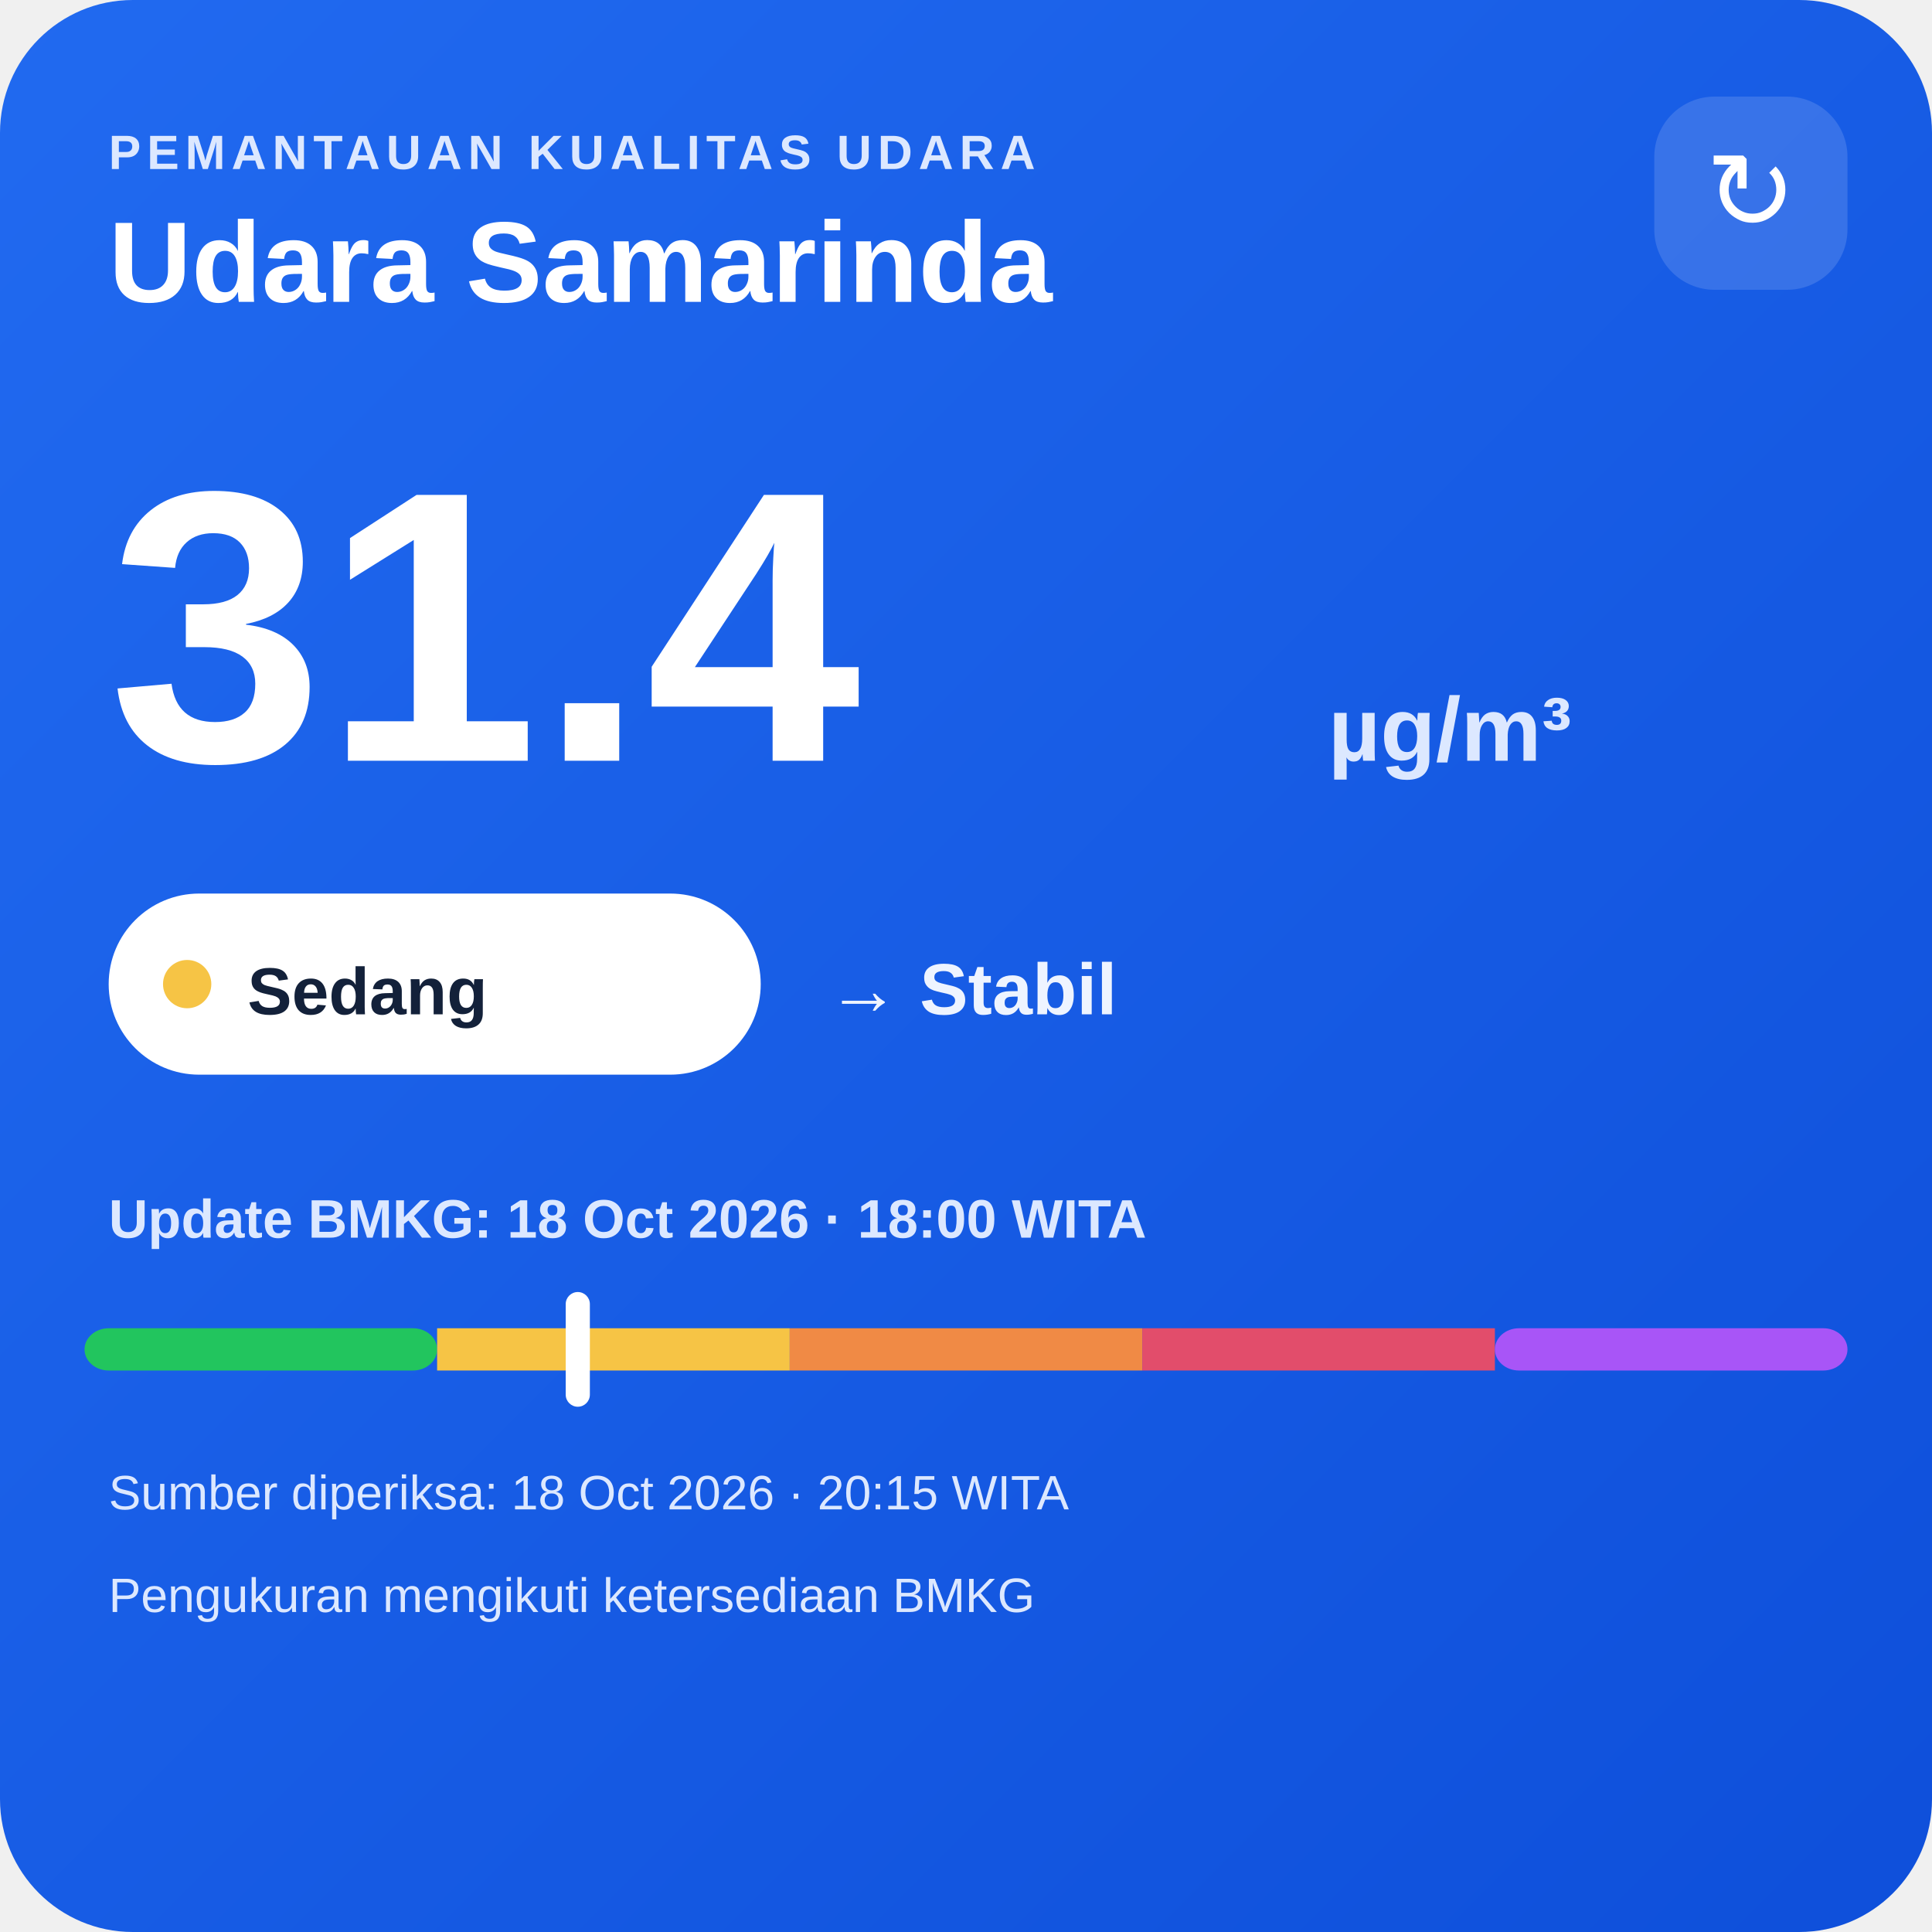
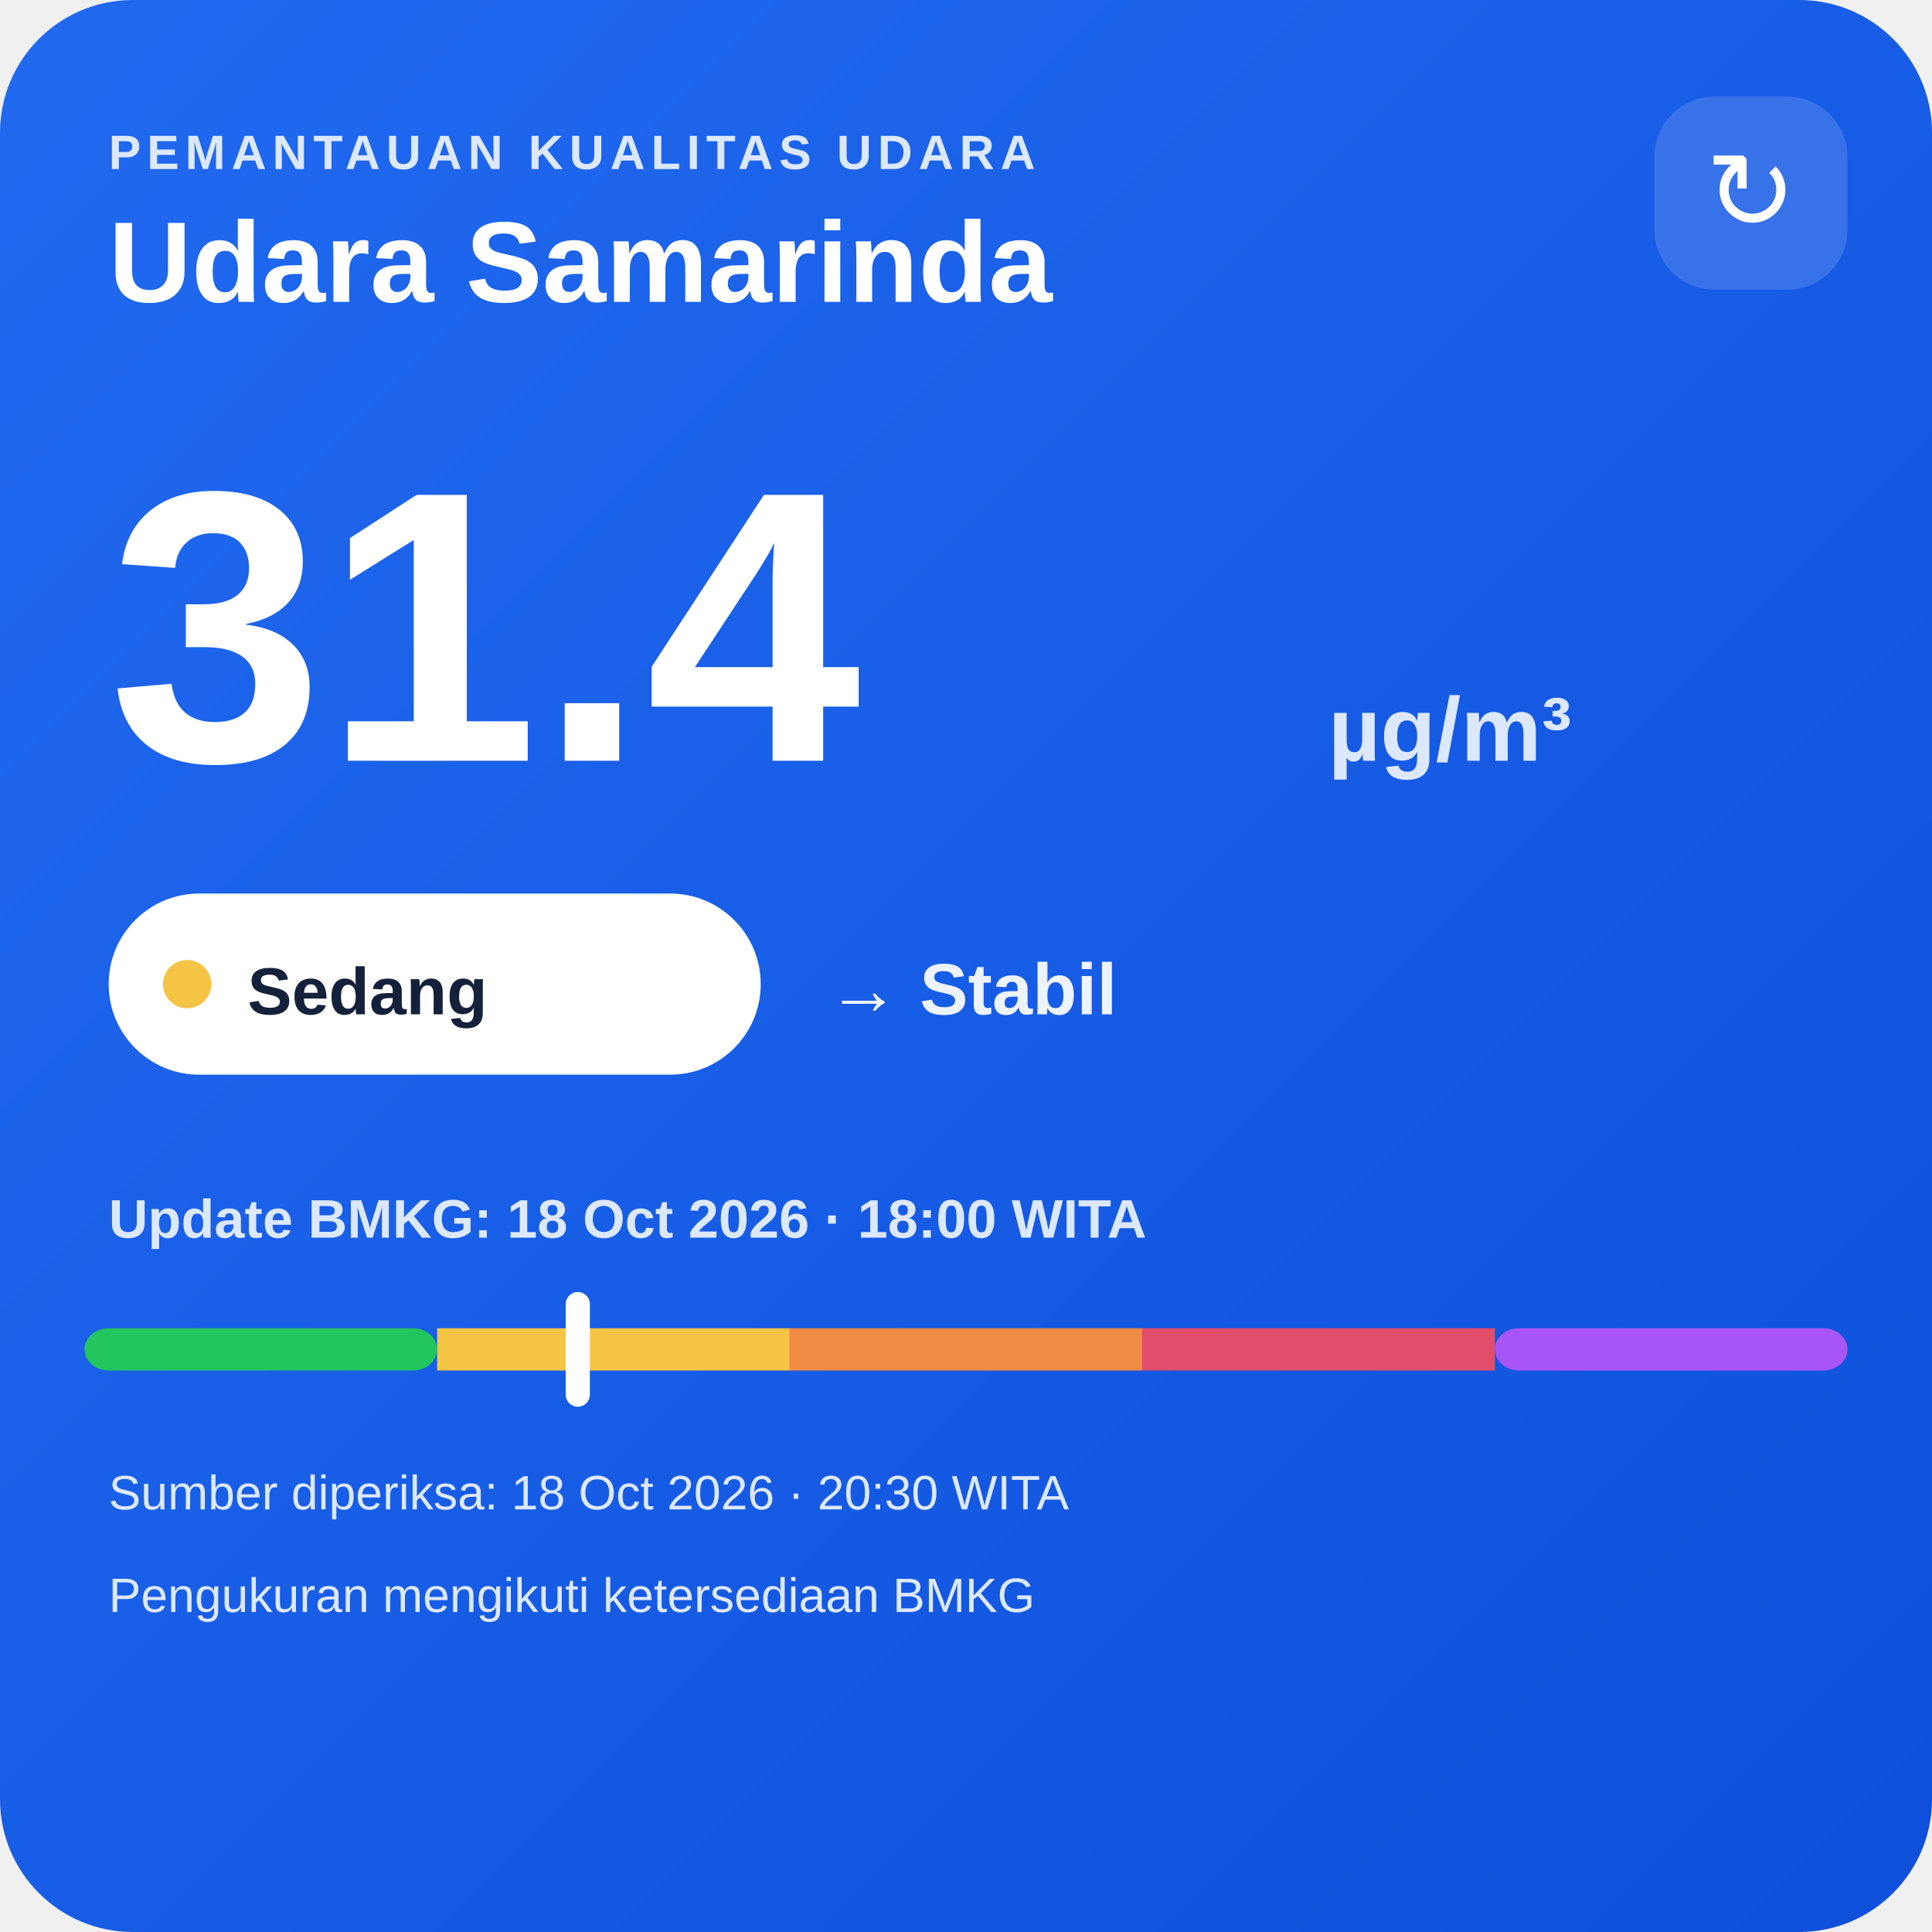
<svg xmlns="http://www.w3.org/2000/svg" width="320" height="320" viewBox="0 0 320 320">
  <defs>
    <linearGradient id="bg" x1="0" y1="0" x2="1" y2="1">
      <stop offset="0" stop-color="#216af0" />
      <stop offset="1" stop-color="#0e4fda" />
    </linearGradient>
  </defs>
  <rect width="320" height="320" rx="22" fill="url(#bg)" />
  <text x="18" y="28" fill="#dce8ff" font-family="Arial,sans-serif" font-size="8" font-weight="700" letter-spacing="1">PEMANTAUAN KUALITAS UDARA</text>
  <text x="18" y="50" fill="#ffffff" font-family="Arial,sans-serif" font-size="19" font-weight="700">Udara Samarinda</text>
  <rect x="274" y="16" width="32" height="32" rx="10" fill="#ffffff" fill-opacity=".14" />
  <text x="290" y="38" text-anchor="middle" fill="#ffffff" font-family="Arial,sans-serif" font-size="18">↻</text>
  <text x="18" y="126" fill="#ffffff" font-family="Arial,sans-serif" font-size="64" font-weight="800">31.4</text>
  <text x="220" y="126" fill="#dce8ff" font-family="Arial,sans-serif" font-size="15" font-weight="700">µg/m³</text>
  <rect x="18" y="148" width="108" height="30" rx="15" fill="#ffffff" />
  <circle cx="31" cy="163" r="4" fill="#f6c445" />
  <text x="41" y="168" fill="#13213a" font-family="Arial,sans-serif" font-size="11" font-weight="700">Sedang</text>
  <text x="137" y="168" fill="#eef4ff" font-family="Arial,sans-serif" font-size="12" font-weight="700">→ Stabil</text>
  <text x="18" y="205" fill="#dce8ff" font-family="Arial,sans-serif" font-size="9" font-weight="700">Update BMKG: 18 Oct 2026 · 18:00 WITA</text>
  <rect x="14" y="220" width="58.4" height="7" rx="4" fill="#22c55e" />
  <rect x="72.4" y="220" width="58.4" height="7" fill="#f6c445" />
  <rect x="130.8" y="220" width="58.4" height="7" fill="#f08a45" />
  <rect x="189.2" y="220" width="58.4" height="7" fill="#e24d6b" />
  <rect x="247.6" y="220" width="58.4" height="7" rx="4" fill="#a855f7" />
  <rect x="93.7" y="214" width="4" height="19" rx="2" fill="#ffffff" />
-   <text x="18" y="250" fill="#dce8ff" font-family="Arial,sans-serif" font-size="8">Sumber diperiksa: 18 Oct 2026 · 20:15 WITA</text>
+   <text x="18" y="250" fill="#dce8ff" font-family="Arial,sans-serif" font-size="8">Sumber diperiksa: 18 Oct 2026 · 20:30 WITA</text>
  <text x="18" y="267" fill="#dce8ff" font-family="Arial,sans-serif" font-size="8">Pengukuran mengikuti ketersediaan BMKG</text>
</svg>
